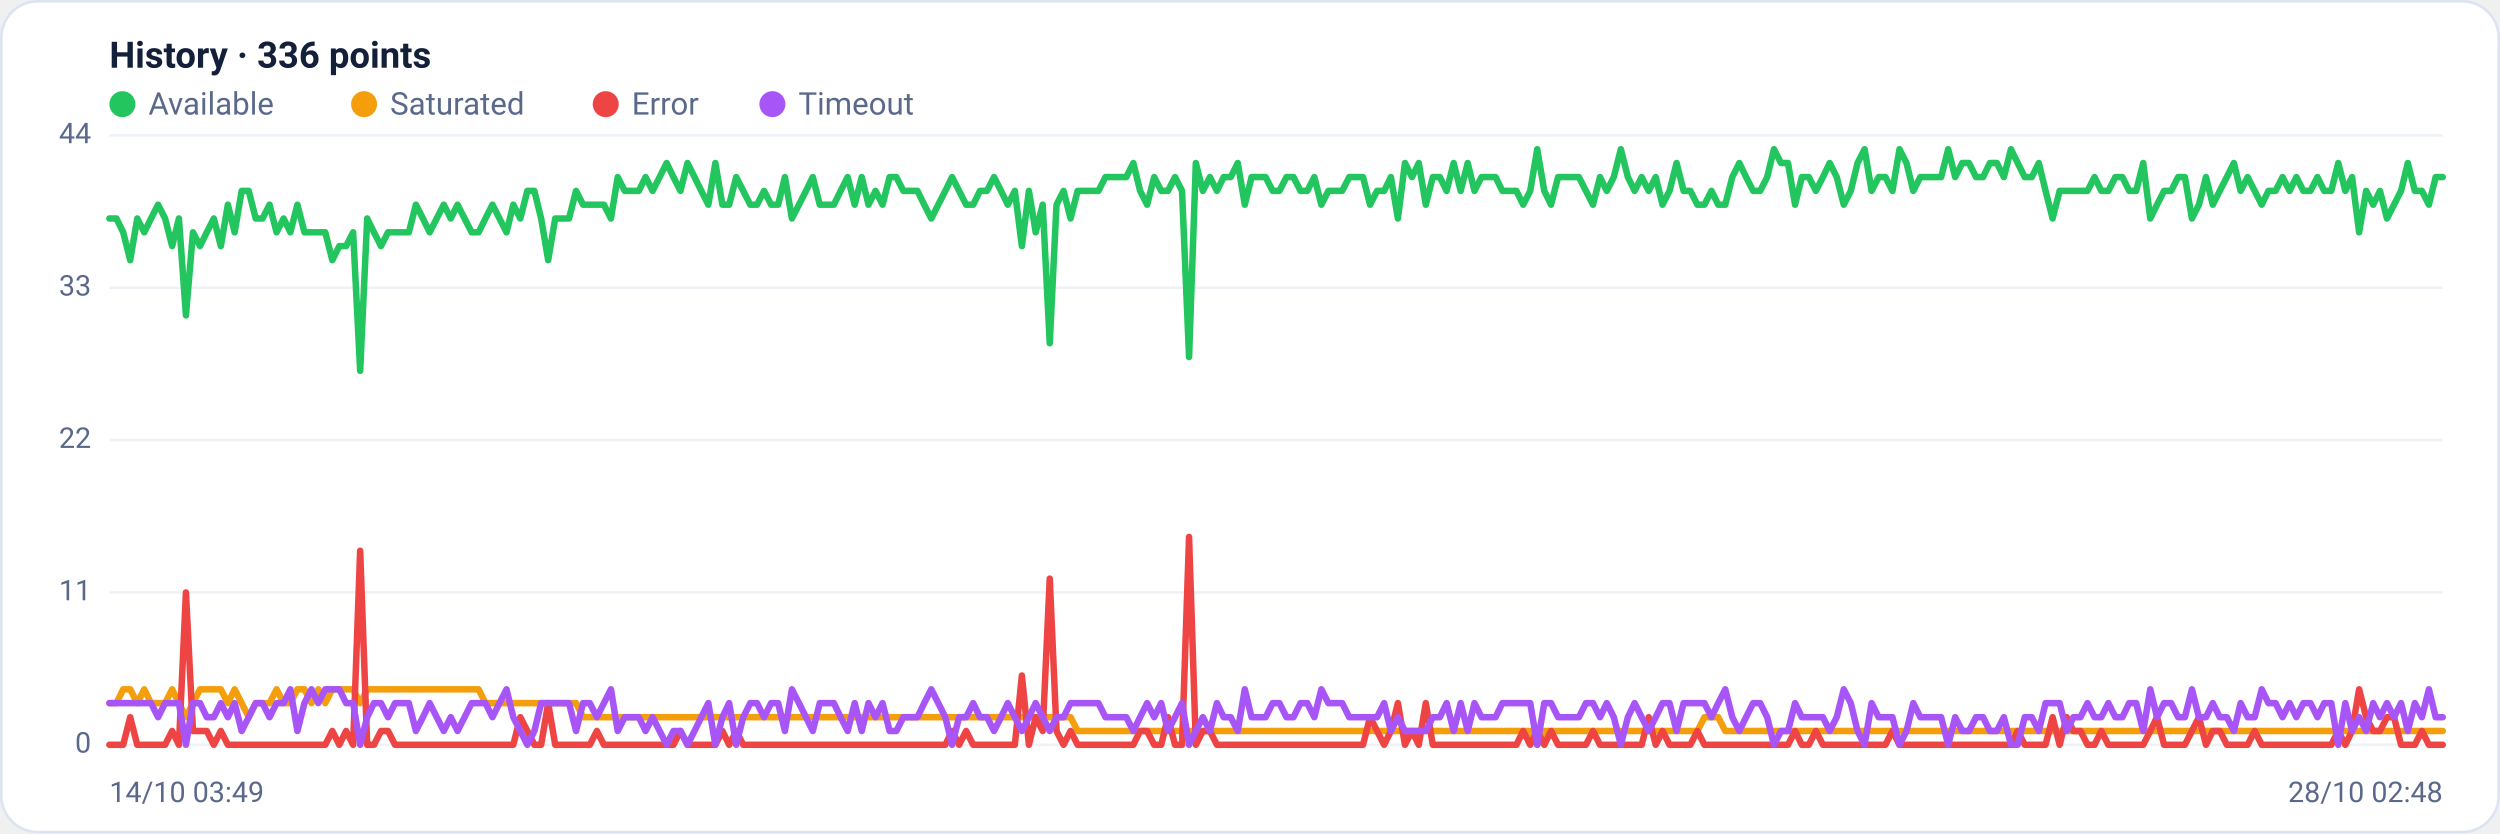
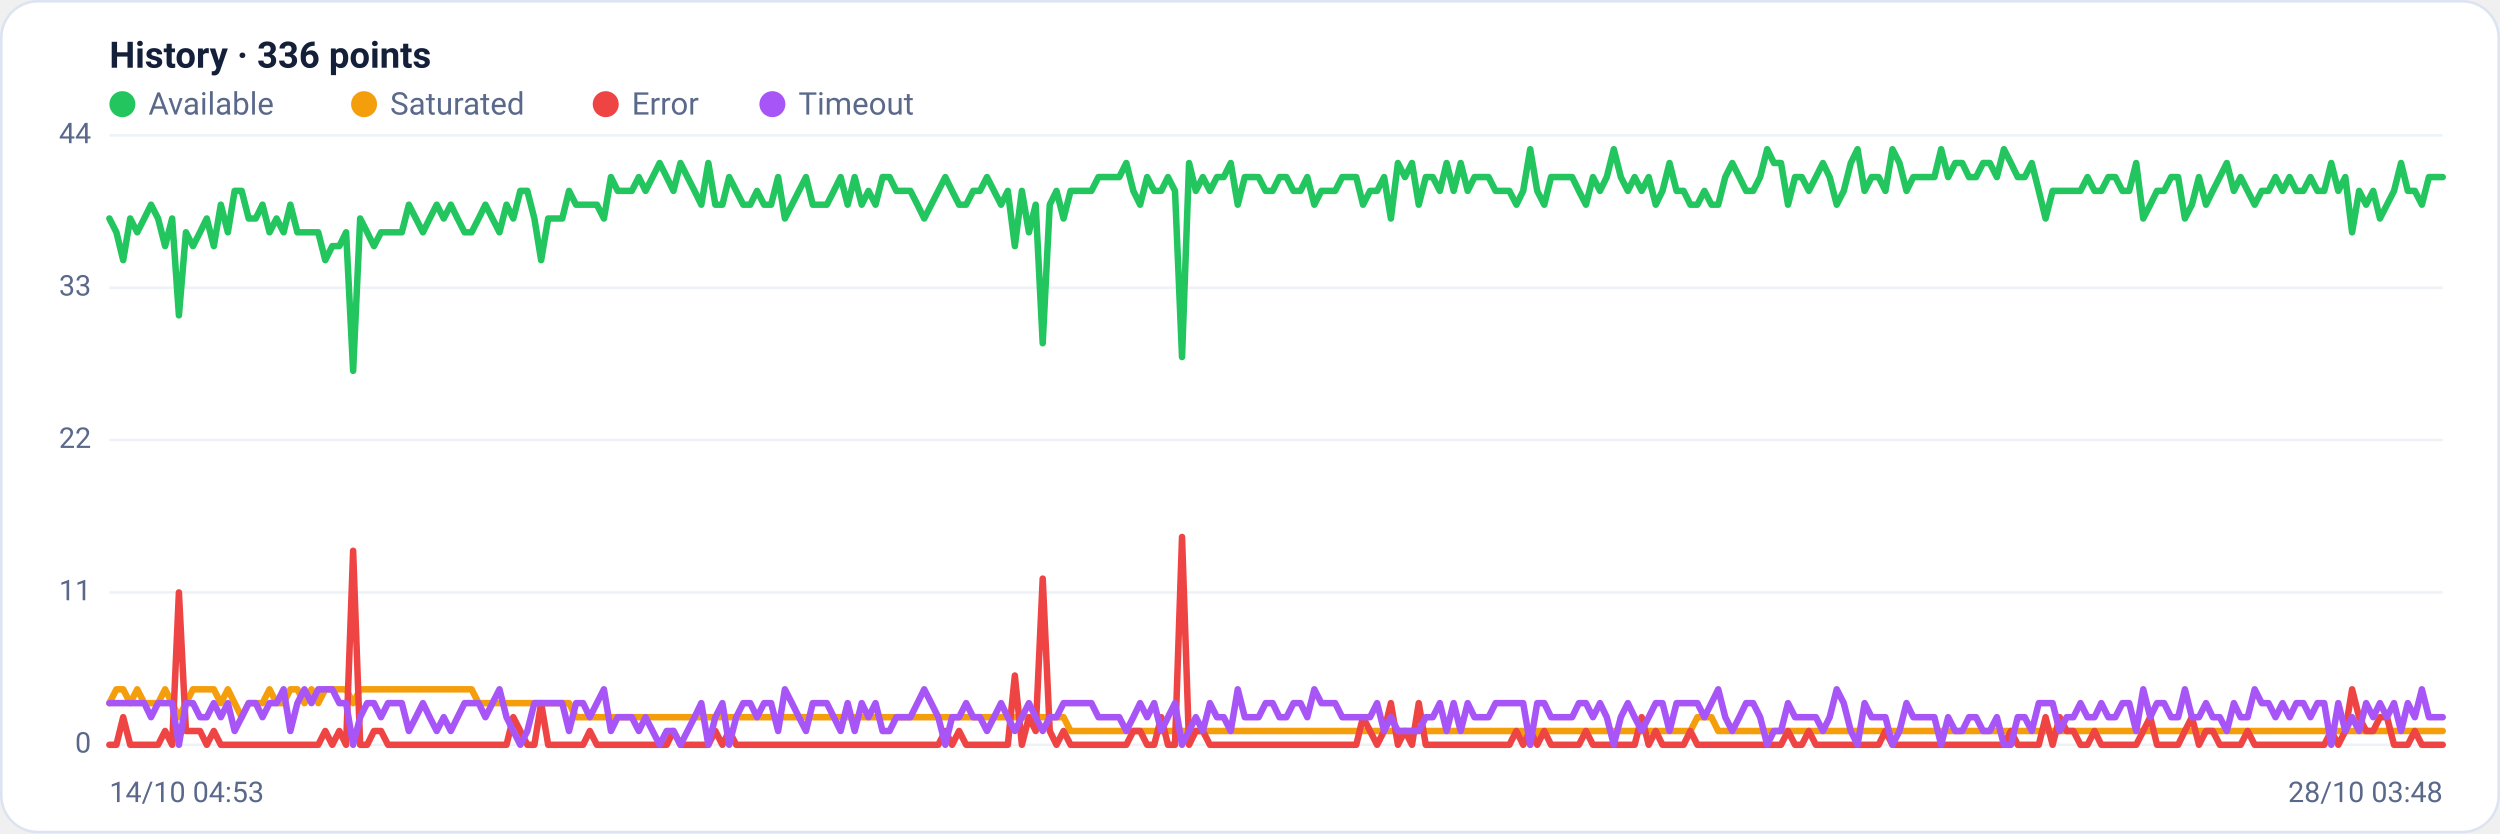
<svg xmlns="http://www.w3.org/2000/svg" viewBox="0 0 960 320" width="960" height="320" font-family="Segoe UI, system-ui, -apple-system, Roboto, Helvetica, Arial, sans-serif" role="img" aria-label="Availability history per region">
  <rect x="0.5" y="0.5" width="959" height="319" rx="14" fill="#ffffff" stroke="#dce3f1" />
  <text x="42" y="26" font-size="14" font-weight="600" fill="#14203a">History · 336 points</text>
  <circle cx="47" cy="40" r="5" fill="#22c55e" />
  <text x="57" y="44" font-size="12" fill="#5a688a">Available</text>
  <circle cx="139.8" cy="40" r="5" fill="#f59e0b" />
  <text x="149.8" y="44" font-size="12" fill="#5a688a">Saturated</text>
  <circle cx="232.6" cy="40" r="5" fill="#ef4444" />
  <text x="242.6" y="44" font-size="12" fill="#5a688a">Error</text>
  <circle cx="296.6" cy="40" r="5" fill="#a855f7" />
  <text x="306.6" y="44" font-size="12" fill="#5a688a">Timeout</text>
  <line x1="42" y1="286.0" x2="938" y2="286.0" stroke="#eef2f7" stroke-width="1" />
  <text x="35" y="289.0" text-anchor="end" font-size="11" fill="#5a688a">0</text>
  <line x1="42" y1="227.5" x2="938" y2="227.5" stroke="#eef2f7" stroke-width="1" />
  <text x="35" y="230.5" text-anchor="end" font-size="11" fill="#5a688a">11</text>
  <line x1="42" y1="169.0" x2="938" y2="169.0" stroke="#eef2f7" stroke-width="1" />
  <text x="35" y="172.0" text-anchor="end" font-size="11" fill="#5a688a">22</text>
  <line x1="42" y1="110.5" x2="938" y2="110.5" stroke="#eef2f7" stroke-width="1" />
  <text x="35" y="113.5" text-anchor="end" font-size="11" fill="#5a688a">33</text>
  <line x1="42" y1="52.0" x2="938" y2="52.0" stroke="#eef2f7" stroke-width="1" />
  <text x="35" y="55.0" text-anchor="end" font-size="11" fill="#5a688a">44</text>
-   <polyline fill="none" stroke="#22c55e" stroke-width="2.5" stroke-linejoin="round" stroke-linecap="round" points="42.0,83.9 44.7,83.9 47.3,89.2 50.0,99.9 52.7,83.9 55.4,89.2 58.0,83.9 60.7,78.6 63.4,83.9 66.1,94.5 68.7,83.9 71.4,121.1 74.1,89.2 76.8,94.5 79.4,89.2 82.1,83.9 84.8,94.5 87.5,78.6 90.1,89.2 92.8,73.3 95.5,73.3 98.2,83.9 100.8,83.9 103.5,78.6 106.2,89.2 108.9,83.9 111.5,89.2 114.2,78.6 116.9,89.2 119.6,89.2 122.2,89.2 124.9,89.2 127.6,99.9 130.3,94.5 132.9,94.5 135.6,89.2 138.3,142.4 141.0,83.9 143.6,89.2 146.3,94.5 149.0,89.2 151.7,89.2 154.3,89.2 157.0,89.2 159.7,78.6 162.4,83.9 165.0,89.2 167.7,83.9 170.4,78.6 173.1,83.9 175.7,78.6 178.4,83.9 181.1,89.2 183.8,89.2 186.4,83.9 189.1,78.6 191.8,83.9 194.5,89.2 197.1,78.6 199.8,83.9 202.5,73.3 205.2,73.3 207.8,83.9 210.5,99.9 213.2,83.9 215.9,83.9 218.5,83.9 221.2,73.3 223.9,78.6 226.5,78.6 229.2,78.6 231.9,78.6 234.6,83.9 237.2,68.0 239.9,73.3 242.6,73.3 245.3,73.3 247.9,68.0 250.6,73.3 253.3,68.0 256.0,62.6 258.6,68.0 261.3,73.3 264.0,62.6 266.7,68.0 269.3,73.3 272.0,78.6 274.7,62.6 277.4,78.6 280.0,78.6 282.7,68.0 285.4,73.3 288.1,78.6 290.7,78.6 293.4,73.3 296.1,78.6 298.8,78.6 301.4,68.0 304.1,83.9 306.8,78.6 309.5,73.3 312.1,68.0 314.8,78.6 317.5,78.6 320.2,78.6 322.8,73.3 325.5,68.0 328.2,78.6 330.9,68.0 333.5,78.6 336.2,73.3 338.9,78.6 341.6,68.0 344.2,68.0 346.9,73.3 349.6,73.3 352.3,73.3 354.9,78.6 357.6,83.9 360.3,78.6 363.0,73.3 365.6,68.0 368.3,73.3 371.0,78.6 373.7,78.6 376.3,73.3 379.0,73.3 381.7,68.0 384.4,73.3 387.0,78.6 389.7,73.3 392.4,94.5 395.1,73.3 397.7,89.2 400.4,78.6 403.1,131.8 405.7,78.6 408.4,73.3 411.1,83.9 413.8,73.3 416.4,73.3 419.1,73.3 421.8,73.3 424.5,68.0 427.1,68.0 429.8,68.0 432.5,68.0 435.2,62.6 437.8,73.3 440.5,78.6 443.2,68.0 445.9,73.3 448.5,73.3 451.2,68.0 453.9,73.3 456.6,137.1 459.2,62.6 461.9,73.3 464.6,68.0 467.3,73.3 469.9,68.0 472.6,68.0 475.3,62.6 478.0,78.6 480.6,68.0 483.3,68.0 486.0,68.0 488.7,73.3 491.3,73.3 494.0,68.0 496.7,68.0 499.4,73.3 502.0,73.3 504.7,68.0 507.4,78.6 510.1,73.3 512.7,73.3 515.4,73.3 518.1,68.0 520.8,68.0 523.4,68.0 526.1,78.6 528.8,73.3 531.5,73.3 534.1,68.0 536.8,83.9 539.5,62.6 542.2,68.0 544.8,62.6 547.5,78.6 550.2,68.0 552.9,68.0 555.5,73.3 558.2,62.6 560.9,73.3 563.6,62.6 566.2,73.3 568.9,68.0 571.6,68.0 574.3,68.0 576.9,73.3 579.6,73.3 582.3,73.3 584.9,78.6 587.6,73.3 590.3,57.3 593.0,73.3 595.6,78.6 598.3,68.0 601.0,68.0 603.7,68.0 606.3,68.0 609.0,73.3 611.7,78.6 614.4,68.0 617.0,73.3 619.7,68.0 622.4,57.3 625.1,68.0 627.7,73.3 630.4,68.0 633.1,73.3 635.8,68.0 638.4,78.6 641.1,73.3 643.8,62.6 646.5,73.3 649.1,73.3 651.8,78.6 654.5,78.6 657.2,73.3 659.8,78.6 662.5,78.6 665.2,68.0 667.9,62.6 670.5,68.0 673.2,73.3 675.9,73.3 678.6,68.0 681.2,57.3 683.9,62.6 686.6,62.6 689.3,78.6 691.9,68.0 694.6,68.0 697.3,73.3 700.0,68.0 702.6,62.6 705.3,68.0 708.0,78.6 710.7,73.3 713.3,62.6 716.0,57.3 718.7,73.3 721.4,68.0 724.0,68.0 726.7,73.3 729.4,57.3 732.1,62.6 734.7,73.3 737.4,68.0 740.1,68.0 742.8,68.0 745.4,68.0 748.1,57.3 750.8,68.0 753.5,62.6 756.1,62.6 758.8,68.0 761.5,68.0 764.1,62.6 766.8,62.6 769.5,68.0 772.2,57.3 774.8,62.6 777.5,68.0 780.2,68.0 782.9,62.6 785.5,73.3 788.2,83.9 790.9,73.3 793.6,73.3 796.2,73.3 798.9,73.3 801.6,73.3 804.3,68.0 806.9,73.3 809.6,73.3 812.3,68.0 815.0,68.0 817.6,73.3 820.3,73.3 823.0,62.6 825.7,83.9 828.3,78.6 831.0,73.3 833.7,73.3 836.4,68.0 839.0,68.0 841.7,83.9 844.4,78.6 847.1,68.0 849.7,78.6 852.4,73.3 855.1,68.0 857.8,62.6 860.4,73.3 863.1,68.0 865.8,73.3 868.5,78.6 871.1,73.3 873.8,73.3 876.5,68.0 879.2,73.3 881.8,68.0 884.5,73.3 887.2,73.3 889.9,68.0 892.5,73.3 895.2,73.3 897.9,62.6 900.6,73.3 903.2,68.0 905.9,89.2 908.6,73.3 911.3,78.6 913.9,73.3 916.6,83.9 919.3,78.6 922.0,73.3 924.6,62.6 927.3,73.3 930.0,73.3 932.7,78.6 935.3,68.0 938.0,68.0" />
-   <polyline fill="none" stroke="#f59e0b" stroke-width="2.5" stroke-linejoin="round" stroke-linecap="round" points="42.0,270.0 44.7,270.0 47.3,264.7 50.0,264.7 52.7,270.0 55.4,264.7 58.0,270.0 60.7,270.0 63.4,270.0 66.1,264.7 68.7,270.0 71.4,275.4 74.1,270.0 76.8,264.7 79.4,264.7 82.1,264.7 84.8,264.7 87.5,270.0 90.1,264.7 92.8,270.0 95.5,275.4 98.2,270.0 100.8,270.0 103.5,270.0 106.2,264.7 108.9,270.0 111.5,270.0 114.2,264.7 116.9,264.7 119.6,270.0 122.2,264.7 124.9,270.0 127.6,264.7 130.3,264.7 132.9,264.7 135.6,264.7 138.3,270.0 141.0,264.7 143.6,264.7 146.3,264.7 149.0,264.7 151.7,264.7 154.3,264.7 157.0,264.7 159.7,264.7 162.4,264.7 165.0,264.7 167.7,264.7 170.4,264.7 173.1,264.7 175.7,264.7 178.4,264.7 181.1,264.7 183.8,264.7 186.4,270.0 189.1,270.0 191.8,270.0 194.5,270.0 197.1,270.0 199.8,270.0 202.5,270.0 205.2,270.0 207.8,270.0 210.5,270.0 213.2,270.0 215.9,270.0 218.5,270.0 221.2,270.0 223.9,275.4 226.5,275.4 229.2,275.4 231.9,275.4 234.6,275.4 237.2,275.4 239.9,275.4 242.6,275.4 245.3,275.4 247.9,275.4 250.6,275.4 253.3,275.4 256.0,275.4 258.6,275.4 261.3,275.4 264.0,275.4 266.7,275.4 269.3,275.4 272.0,275.4 274.7,275.4 277.4,275.4 280.0,275.4 282.7,275.4 285.4,275.4 288.1,275.4 290.7,275.4 293.4,275.4 296.1,275.4 298.8,275.4 301.4,275.4 304.1,275.4 306.8,275.4 309.5,275.4 312.1,275.4 314.8,275.4 317.5,275.4 320.2,275.4 322.8,275.4 325.5,275.4 328.2,275.4 330.9,275.4 333.5,275.4 336.2,275.4 338.9,275.4 341.6,275.4 344.2,275.4 346.9,275.4 349.6,275.4 352.3,275.4 354.9,275.4 357.6,275.4 360.3,275.4 363.0,275.4 365.6,275.4 368.3,275.4 371.0,275.4 373.7,275.4 376.3,275.4 379.0,275.4 381.7,275.4 384.4,275.4 387.0,275.4 389.7,275.4 392.4,275.4 395.1,275.4 397.7,275.4 400.4,275.4 403.1,275.4 405.7,275.4 408.4,275.4 411.1,275.4 413.8,280.7 416.4,280.7 419.1,280.7 421.8,280.7 424.5,280.7 427.1,280.7 429.8,280.7 432.5,280.7 435.2,280.7 437.8,280.7 440.5,280.7 443.2,280.7 445.9,280.7 448.5,280.7 451.2,280.7 453.9,280.7 456.6,280.7 459.2,280.7 461.9,280.7 464.6,280.7 467.3,280.7 469.9,280.7 472.6,280.7 475.3,280.7 478.0,280.7 480.6,280.7 483.3,280.7 486.0,280.7 488.7,280.7 491.3,280.7 494.0,280.7 496.7,280.7 499.4,280.7 502.0,280.7 504.7,280.7 507.4,280.7 510.1,280.7 512.7,280.7 515.4,280.7 518.1,280.7 520.8,280.7 523.4,280.7 526.1,280.7 528.8,280.7 531.5,280.7 534.1,280.7 536.8,280.7 539.5,280.7 542.2,280.7 544.8,280.7 547.5,280.7 550.2,280.7 552.9,280.7 555.5,280.7 558.2,280.7 560.9,280.7 563.6,280.7 566.2,280.7 568.9,280.7 571.6,280.7 574.3,280.7 576.9,280.7 579.6,280.7 582.3,280.7 584.9,280.7 587.6,280.7 590.3,286.0 593.0,280.7 595.6,280.7 598.3,280.7 601.0,280.7 603.7,280.7 606.3,280.7 609.0,280.7 611.7,280.7 614.4,280.7 617.0,280.7 619.7,280.7 622.4,280.7 625.1,280.7 627.7,280.7 630.4,280.7 633.1,280.7 635.8,280.7 638.4,280.7 641.1,280.7 643.8,280.7 646.5,280.7 649.1,280.7 651.8,280.7 654.5,275.4 657.2,275.4 659.8,275.4 662.5,280.7 665.2,280.7 667.9,280.7 670.5,280.7 673.2,280.7 675.9,280.7 678.6,280.7 681.2,280.7 683.9,280.7 686.6,280.7 689.3,280.7 691.9,280.7 694.6,280.7 697.3,280.7 700.0,280.7 702.6,280.7 705.3,280.7 708.0,280.7 710.7,280.7 713.3,280.7 716.0,280.7 718.7,280.7 721.4,280.7 724.0,280.7 726.7,280.7 729.4,280.7 732.1,280.7 734.7,280.7 737.4,280.7 740.1,280.7 742.8,280.7 745.4,280.7 748.1,280.7 750.8,280.7 753.5,280.7 756.1,280.7 758.8,280.7 761.5,280.7 764.1,280.7 766.8,280.7 769.5,280.7 772.2,280.7 774.8,280.7 777.5,280.7 780.2,280.7 782.9,280.7 785.5,280.7 788.2,280.7 790.9,280.7 793.6,280.7 796.2,280.7 798.9,280.7 801.6,280.7 804.3,280.7 806.9,280.7 809.6,280.7 812.3,280.7 815.0,280.7 817.6,280.7 820.3,280.7 823.0,280.7 825.7,280.7 828.3,280.7 831.0,280.7 833.7,280.7 836.4,280.7 839.0,280.7 841.7,280.7 844.4,280.7 847.1,280.7 849.7,280.7 852.4,280.7 855.1,280.7 857.8,280.7 860.4,280.7 863.1,280.7 865.8,280.7 868.5,280.7 871.1,280.7 873.8,280.7 876.5,280.7 879.2,280.7 881.8,280.7 884.5,280.7 887.2,280.7 889.9,280.7 892.5,280.7 895.2,280.7 897.9,280.7 900.6,280.7 903.2,280.7 905.9,280.7 908.6,280.7 911.3,280.7 913.9,280.7 916.6,280.7 919.3,280.7 922.0,280.7 924.6,280.7 927.3,280.7 930.0,280.7 932.7,280.7 935.3,280.7 938.0,280.7" />
-   <polyline fill="none" stroke="#ef4444" stroke-width="2.5" stroke-linejoin="round" stroke-linecap="round" points="42.0,286.0 44.7,286.0 47.3,286.0 50.0,275.4 52.7,286.0 55.4,286.0 58.0,286.0 60.7,286.0 63.4,286.0 66.1,280.7 68.7,286.0 71.4,227.5 74.1,280.7 76.8,280.7 79.4,280.7 82.1,286.0 84.8,280.7 87.5,286.0 90.1,286.0 92.8,286.0 95.5,286.0 98.2,286.0 100.8,286.0 103.5,286.0 106.2,286.0 108.9,286.0 111.5,286.0 114.2,286.0 116.9,286.0 119.6,286.0 122.2,286.0 124.9,286.0 127.6,280.7 130.3,286.0 132.9,280.7 135.6,286.0 138.3,211.5 141.0,286.0 143.6,286.0 146.3,280.7 149.0,280.7 151.7,286.0 154.3,286.0 157.0,286.0 159.7,286.0 162.4,286.0 165.0,286.0 167.7,286.0 170.4,286.0 173.1,286.0 175.7,286.0 178.4,286.0 181.1,286.0 183.8,286.0 186.4,286.0 189.1,286.0 191.8,286.0 194.5,286.0 197.1,286.0 199.8,275.4 202.5,280.7 205.2,286.0 207.8,286.0 210.5,270.0 213.2,286.0 215.9,286.0 218.5,286.0 221.2,286.0 223.9,286.0 226.5,286.0 229.2,280.7 231.9,286.0 234.6,286.0 237.2,286.0 239.9,286.0 242.6,286.0 245.3,286.0 247.9,286.0 250.6,286.0 253.3,286.0 256.0,286.0 258.6,286.0 261.3,280.7 264.0,286.0 266.7,286.0 269.3,286.0 272.0,286.0 274.7,286.0 277.4,280.7 280.0,286.0 282.7,280.7 285.4,286.0 288.1,286.0 290.7,286.0 293.4,286.0 296.1,286.0 298.8,286.0 301.4,286.0 304.1,286.0 306.8,286.0 309.5,286.0 312.1,286.0 314.8,286.0 317.5,286.0 320.2,286.0 322.8,286.0 325.5,286.0 328.2,286.0 330.9,286.0 333.5,286.0 336.2,286.0 338.9,286.0 341.6,286.0 344.2,286.0 346.9,286.0 349.6,286.0 352.3,286.0 354.9,286.0 357.6,286.0 360.3,286.0 363.0,286.0 365.6,280.7 368.3,286.0 371.0,280.7 373.7,286.0 376.3,286.0 379.0,286.0 381.7,286.0 384.4,286.0 387.0,286.0 389.7,286.0 392.4,259.4 395.1,286.0 397.7,275.4 400.4,280.7 403.1,222.2 405.7,280.7 408.4,286.0 411.1,280.7 413.8,286.0 416.4,286.0 419.1,286.0 421.8,286.0 424.5,286.0 427.1,286.0 429.8,286.0 432.5,286.0 435.2,286.0 437.8,280.7 440.5,280.7 443.2,286.0 445.9,286.0 448.5,275.4 451.2,286.0 453.9,286.0 456.6,206.2 459.2,286.0 461.9,280.7 464.6,280.7 467.3,286.0 469.9,286.0 472.6,286.0 475.3,286.0 478.0,286.0 480.6,286.0 483.3,286.0 486.0,286.0 488.7,286.0 491.3,286.0 494.0,286.0 496.7,286.0 499.4,286.0 502.0,286.0 504.7,286.0 507.4,286.0 510.1,286.0 512.7,286.0 515.4,286.0 518.1,286.0 520.8,286.0 523.4,286.0 526.1,275.4 528.8,280.7 531.5,286.0 534.1,280.7 536.8,270.0 539.5,286.0 542.2,280.7 544.8,286.0 547.5,270.0 550.2,286.0 552.9,286.0 555.5,286.0 558.2,286.0 560.9,286.0 563.6,286.0 566.2,286.0 568.9,286.0 571.6,286.0 574.3,286.0 576.9,286.0 579.6,286.0 582.3,286.0 584.9,280.7 587.6,286.0 590.3,280.7 593.0,286.0 595.6,280.7 598.3,286.0 601.0,286.0 603.7,286.0 606.3,286.0 609.0,286.0 611.7,280.7 614.4,286.0 617.0,286.0 619.7,286.0 622.4,286.0 625.1,286.0 627.7,286.0 630.4,286.0 633.1,275.4 635.8,286.0 638.4,280.7 641.1,286.0 643.8,286.0 646.5,286.0 649.1,286.0 651.8,280.7 654.5,286.0 657.2,286.0 659.8,286.0 662.5,286.0 665.2,286.0 667.9,286.0 670.5,286.0 673.2,286.0 675.9,286.0 678.6,286.0 681.2,286.0 683.9,286.0 686.6,286.0 689.3,280.7 691.9,286.0 694.6,286.0 697.3,280.7 700.0,286.0 702.6,286.0 705.3,286.0 708.0,286.0 710.7,286.0 713.3,286.0 716.0,286.0 718.7,286.0 721.4,286.0 724.0,286.0 726.7,280.7 729.4,286.0 732.1,286.0 734.7,286.0 737.4,286.0 740.1,286.0 742.8,286.0 745.4,286.0 748.1,286.0 750.8,286.0 753.5,286.0 756.1,286.0 758.8,286.0 761.5,286.0 764.1,286.0 766.8,286.0 769.5,286.0 772.2,286.0 774.8,280.7 777.5,286.0 780.2,286.0 782.9,286.0 785.5,286.0 788.2,275.4 790.9,286.0 793.6,275.4 796.2,280.7 798.9,280.7 801.6,286.0 804.3,286.0 806.9,280.7 809.6,286.0 812.3,286.0 815.0,286.0 817.6,286.0 820.3,286.0 823.0,286.0 825.7,280.7 828.3,275.4 831.0,286.0 833.7,286.0 836.4,286.0 839.0,286.0 841.7,280.7 844.4,275.4 847.1,286.0 849.7,280.7 852.4,280.7 855.1,286.0 857.8,286.0 860.4,286.0 863.1,286.0 865.8,280.7 868.5,286.0 871.1,286.0 873.8,286.0 876.5,286.0 879.2,286.0 881.8,286.0 884.5,286.0 887.2,286.0 889.9,286.0 892.5,286.0 895.2,286.0 897.9,280.7 900.6,286.0 903.2,280.7 905.9,264.7 908.6,275.4 911.3,280.7 913.9,280.7 916.6,275.4 919.3,275.4 922.0,286.0 924.6,286.0 927.3,286.0 930.0,280.7 932.7,286.0 935.3,286.0 938.0,286.0" />
-   <polyline fill="none" stroke="#a855f7" stroke-width="2.5" stroke-linejoin="round" stroke-linecap="round" points="42.0,270.0 44.7,270.0 47.3,270.0 50.0,270.0 52.7,270.0 55.4,270.0 58.0,270.0 60.7,275.4 63.4,270.0 66.1,270.0 68.7,270.0 71.4,286.0 74.1,270.0 76.8,270.0 79.4,275.4 82.1,275.4 84.8,270.0 87.5,275.4 90.1,270.0 92.8,280.7 95.5,275.4 98.2,270.0 100.8,270.0 103.5,275.4 106.2,270.0 108.9,270.0 111.5,264.7 114.2,280.7 116.9,270.0 119.6,264.7 122.2,270.0 124.9,264.7 127.6,264.7 130.3,264.7 132.9,270.0 135.6,270.0 138.3,286.0 141.0,275.4 143.6,270.0 146.3,270.0 149.0,275.4 151.7,270.0 154.3,270.0 157.0,270.0 159.7,280.7 162.4,275.4 165.0,270.0 167.7,275.4 170.4,280.7 173.1,275.4 175.7,280.7 178.4,275.4 181.1,270.0 183.8,270.0 186.4,270.0 189.1,275.4 191.8,270.0 194.5,264.7 197.1,275.4 199.8,280.7 202.5,286.0 205.2,280.7 207.8,270.0 210.5,270.0 213.2,270.0 215.9,270.0 218.5,270.0 221.2,280.7 223.9,270.0 226.5,270.0 229.2,275.4 231.9,270.0 234.6,264.7 237.2,280.7 239.9,275.4 242.6,275.4 245.3,275.4 247.9,280.7 250.6,275.4 253.3,280.7 256.0,286.0 258.6,280.7 261.3,280.7 264.0,286.0 266.7,280.7 269.3,275.4 272.0,270.0 274.7,286.0 277.4,275.4 280.0,270.0 282.7,286.0 285.4,275.4 288.1,270.0 290.7,270.0 293.4,275.4 296.1,270.0 298.8,270.0 301.4,280.7 304.1,264.7 306.8,270.0 309.5,275.4 312.1,280.7 314.8,270.0 317.5,270.0 320.2,270.0 322.8,275.4 325.5,280.7 328.2,270.0 330.9,280.7 333.5,270.0 336.2,275.4 338.9,270.0 341.6,280.7 344.2,280.7 346.9,275.4 349.6,275.4 352.3,275.4 354.9,270.0 357.6,264.7 360.3,270.0 363.0,275.4 365.6,286.0 368.3,275.4 371.0,275.4 373.7,270.0 376.3,275.4 379.0,275.4 381.7,280.7 384.4,275.4 387.0,270.0 389.7,275.4 392.4,280.7 395.1,275.4 397.7,270.0 400.4,275.4 403.1,280.7 405.7,275.4 408.4,275.4 411.1,270.0 413.8,270.0 416.4,270.0 419.1,270.0 421.8,270.0 424.5,275.4 427.1,275.4 429.8,275.4 432.5,275.4 435.2,280.7 437.8,275.4 440.5,270.0 443.2,275.4 445.9,270.0 448.5,280.7 451.2,275.4 453.9,270.0 456.6,286.0 459.2,280.7 461.9,275.4 464.6,280.7 467.3,270.0 469.9,275.4 472.6,275.4 475.3,280.7 478.0,264.7 480.6,275.4 483.3,275.4 486.0,275.4 488.7,270.0 491.3,270.0 494.0,275.4 496.7,275.4 499.4,270.0 502.0,270.0 504.7,275.4 507.4,264.7 510.1,270.0 512.7,270.0 515.4,270.0 518.1,275.4 520.8,275.4 523.4,275.4 526.1,275.4 528.8,275.4 531.5,270.0 534.1,280.7 536.8,275.4 539.5,280.7 542.2,280.7 544.8,280.7 547.5,280.7 550.2,275.4 552.9,275.4 555.5,270.0 558.2,280.7 560.9,270.0 563.6,280.7 566.2,270.0 568.9,275.4 571.6,275.4 574.3,275.4 576.9,270.0 579.6,270.0 582.3,270.0 584.9,270.0 587.6,270.0 590.3,286.0 593.0,270.0 595.6,270.0 598.3,275.4 601.0,275.4 603.7,275.4 606.3,275.4 609.0,270.0 611.7,270.0 614.4,275.4 617.0,270.0 619.7,275.4 622.4,286.0 625.1,275.4 627.7,270.0 630.4,275.4 633.1,280.7 635.8,275.4 638.4,270.0 641.1,270.0 643.8,280.7 646.5,270.0 649.1,270.0 651.8,270.0 654.5,270.0 657.2,275.4 659.8,270.0 662.5,264.7 665.2,275.4 667.9,280.7 670.5,275.4 673.2,270.0 675.9,270.0 678.6,275.4 681.2,286.0 683.9,280.7 686.6,280.7 689.3,270.0 691.9,275.4 694.6,275.4 697.3,275.4 700.0,275.4 702.6,280.7 705.3,275.4 708.0,264.7 710.7,270.0 713.3,280.7 716.0,286.0 718.7,270.0 721.4,275.4 724.0,275.4 726.7,275.4 729.4,286.0 732.1,280.7 734.7,270.0 737.4,275.4 740.1,275.4 742.8,275.4 745.4,275.4 748.1,286.0 750.8,275.4 753.5,280.7 756.1,280.7 758.8,275.4 761.5,275.4 764.1,280.7 766.8,280.7 769.5,275.4 772.2,286.0 774.8,286.0 777.5,275.4 780.2,275.4 782.9,280.7 785.5,270.0 788.2,270.0 790.9,270.0 793.6,280.7 796.2,275.4 798.9,275.4 801.6,270.0 804.3,275.4 806.9,275.4 809.6,270.0 812.3,275.4 815.0,275.4 817.6,270.0 820.3,270.0 823.0,280.7 825.7,264.7 828.3,275.4 831.0,270.0 833.7,270.0 836.4,275.4 839.0,275.4 841.7,264.7 844.4,275.4 847.1,275.4 849.7,270.0 852.4,275.4 855.1,275.4 857.8,280.7 860.4,270.0 863.1,275.4 865.8,275.4 868.5,264.7 871.1,270.0 873.8,270.0 876.5,275.4 879.2,270.0 881.8,275.4 884.5,270.0 887.2,270.0 889.9,275.4 892.5,270.0 895.2,270.0 897.9,286.0 900.6,270.0 903.2,280.7 905.9,275.4 908.6,280.7 911.3,270.0 913.9,275.4 916.6,270.0 919.3,275.4 922.0,270.0 924.6,280.7 927.3,270.0 930.0,275.4 932.7,264.7 935.3,275.4 938.0,275.4" />
-   <text x="42" y="308" font-size="11" fill="#5a688a">14/10 03:49</text>
-   <text x="938" y="308" text-anchor="end" font-size="11" fill="#5a688a">28/10 02:48</text>
+   <polyline fill="none" stroke="#22c55e" stroke-width="2.5" stroke-linejoin="round" stroke-linecap="round" points="42.0,83.9 44.7,89.2 47.3,99.9 50.0,83.9 52.7,89.2 55.4,83.9 58.0,78.6 60.7,83.9 63.4,94.5 66.1,83.9 68.7,121.1 71.4,89.2 74.1,94.5 76.8,89.2 79.4,83.9 82.1,94.5 84.8,78.6 87.5,89.2 90.1,73.3 92.8,73.3 95.5,83.9 98.2,83.9 100.8,78.6 103.5,89.2 106.2,83.9 108.9,89.2 111.5,78.6 114.2,89.2 116.9,89.2 119.6,89.2 122.2,89.2 124.9,99.9 127.6,94.5 130.3,94.5 132.9,89.2 135.6,142.4 138.3,83.9 141.0,89.2 143.6,94.5 146.3,89.2 149.0,89.2 151.7,89.2 154.3,89.2 157.0,78.6 159.7,83.9 162.4,89.2 165.0,83.9 167.7,78.6 170.4,83.9 173.1,78.6 175.7,83.9 178.4,89.2 181.1,89.2 183.8,83.9 186.4,78.6 189.1,83.9 191.8,89.2 194.5,78.6 197.1,83.9 199.8,73.3 202.5,73.3 205.2,83.9 207.8,99.9 210.5,83.9 213.2,83.9 215.9,83.9 218.5,73.3 221.2,78.6 223.9,78.6 226.5,78.6 229.2,78.6 231.9,83.9 234.6,68.0 237.2,73.3 239.9,73.3 242.6,73.3 245.3,68.0 247.9,73.3 250.6,68.0 253.3,62.6 256.0,68.0 258.6,73.3 261.3,62.6 264.0,68.0 266.7,73.3 269.3,78.6 272.0,62.6 274.7,78.6 277.4,78.6 280.0,68.0 282.7,73.3 285.4,78.6 288.1,78.6 290.7,73.3 293.4,78.6 296.1,78.6 298.8,68.0 301.4,83.9 304.1,78.6 306.8,73.3 309.5,68.0 312.1,78.6 314.8,78.6 317.5,78.6 320.2,73.3 322.8,68.0 325.5,78.6 328.2,68.0 330.9,78.6 333.5,73.3 336.2,78.6 338.9,68.0 341.6,68.0 344.2,73.3 346.9,73.3 349.6,73.3 352.3,78.6 354.9,83.9 357.6,78.6 360.3,73.3 363.0,68.0 365.6,73.3 368.3,78.6 371.0,78.6 373.7,73.3 376.3,73.3 379.0,68.0 381.7,73.3 384.4,78.6 387.0,73.3 389.7,94.5 392.4,73.3 395.1,89.2 397.7,78.6 400.4,131.8 403.1,78.6 405.7,73.3 408.4,83.9 411.1,73.3 413.8,73.3 416.4,73.3 419.1,73.3 421.8,68.0 424.5,68.0 427.1,68.0 429.8,68.0 432.5,62.6 435.2,73.3 437.8,78.6 440.5,68.0 443.2,73.3 445.9,73.3 448.5,68.0 451.2,73.3 453.9,137.1 456.6,62.6 459.2,73.3 461.9,68.0 464.6,73.3 467.3,68.0 469.9,68.0 472.6,62.6 475.3,78.6 478.0,68.0 480.6,68.0 483.3,68.0 486.0,73.3 488.7,73.3 491.3,68.0 494.0,68.0 496.7,73.3 499.4,73.3 502.0,68.0 504.7,78.6 507.4,73.3 510.1,73.3 512.7,73.3 515.4,68.0 518.1,68.0 520.8,68.0 523.4,78.6 526.1,73.3 528.8,73.3 531.5,68.0 534.1,83.9 536.8,62.6 539.5,68.0 542.2,62.6 544.8,78.6 547.5,68.0 550.2,68.0 552.9,73.3 555.5,62.6 558.2,73.3 560.9,62.6 563.6,73.3 566.2,68.0 568.9,68.0 571.6,68.0 574.3,73.3 576.9,73.3 579.6,73.3 582.3,78.6 584.9,73.3 587.6,57.3 590.3,73.3 593.0,78.6 595.6,68.0 598.3,68.0 601.0,68.0 603.7,68.0 606.3,73.3 609.0,78.6 611.7,68.0 614.4,73.3 617.0,68.0 619.7,57.3 622.4,68.0 625.1,73.3 627.7,68.0 630.4,73.3 633.1,68.0 635.8,78.6 638.4,73.3 641.1,62.6 643.8,73.3 646.5,73.3 649.1,78.6 651.8,78.6 654.5,73.3 657.2,78.6 659.8,78.6 662.5,68.0 665.2,62.6 667.9,68.0 670.5,73.3 673.2,73.3 675.9,68.0 678.6,57.3 681.2,62.6 683.9,62.6 686.6,78.6 689.3,68.0 691.9,68.0 694.6,73.3 697.3,68.0 700.0,62.6 702.6,68.0 705.3,78.6 708.0,73.3 710.7,62.6 713.3,57.3 716.0,73.3 718.7,68.0 721.4,68.0 724.0,73.3 726.7,57.3 729.4,62.6 732.1,73.3 734.7,68.0 737.4,68.0 740.1,68.0 742.8,68.0 745.4,57.3 748.1,68.0 750.8,62.6 753.5,62.6 756.1,68.0 758.8,68.0 761.5,62.6 764.1,62.6 766.8,68.0 769.5,57.3 772.2,62.6 774.8,68.0 777.5,68.0 780.2,62.6 782.9,73.3 785.5,83.9 788.2,73.3 790.9,73.3 793.6,73.3 796.2,73.3 798.9,73.3 801.6,68.0 804.3,73.3 806.9,73.3 809.6,68.0 812.3,68.0 815.0,73.3 817.6,73.3 820.3,62.6 823.0,83.9 825.7,78.6 828.3,73.3 831.0,73.3 833.7,68.0 836.4,68.0 839.0,83.9 841.7,78.6 844.4,68.0 847.1,78.6 849.7,73.3 852.4,68.0 855.1,62.6 857.8,73.3 860.4,68.0 863.1,73.3 865.8,78.6 868.5,73.3 871.1,73.3 873.8,68.0 876.5,73.3 879.2,68.0 881.8,73.3 884.5,73.3 887.2,68.0 889.9,73.3 892.5,73.3 895.2,62.6 897.9,73.3 900.6,68.0 903.2,89.2 905.9,73.3 908.6,78.6 911.3,73.3 913.9,83.9 916.6,78.6 919.3,73.3 922.0,62.6 924.6,73.3 927.3,73.3 930.0,78.6 932.7,68.0 935.3,68.0 938.0,68.0" />
+   <polyline fill="none" stroke="#f59e0b" stroke-width="2.5" stroke-linejoin="round" stroke-linecap="round" points="42.0,270.0 44.7,264.7 47.3,264.7 50.0,270.0 52.7,264.7 55.4,270.0 58.0,270.0 60.7,270.0 63.4,264.7 66.1,270.0 68.7,275.4 71.4,270.0 74.1,264.7 76.8,264.7 79.4,264.7 82.1,264.7 84.8,270.0 87.5,264.7 90.1,270.0 92.8,275.4 95.5,270.0 98.2,270.0 100.8,270.0 103.5,264.7 106.2,270.0 108.9,270.0 111.5,264.7 114.2,264.7 116.9,270.0 119.6,264.7 122.2,270.0 124.9,264.7 127.6,264.7 130.3,264.7 132.9,264.7 135.6,270.0 138.3,264.7 141.0,264.7 143.6,264.7 146.3,264.7 149.0,264.7 151.7,264.7 154.3,264.7 157.0,264.7 159.7,264.7 162.4,264.7 165.0,264.7 167.7,264.7 170.4,264.7 173.1,264.7 175.7,264.7 178.4,264.7 181.1,264.7 183.8,270.0 186.4,270.0 189.1,270.0 191.8,270.0 194.5,270.0 197.1,270.0 199.8,270.0 202.5,270.0 205.2,270.0 207.8,270.0 210.5,270.0 213.2,270.0 215.9,270.0 218.5,270.0 221.2,275.4 223.9,275.4 226.5,275.4 229.2,275.4 231.9,275.4 234.6,275.4 237.2,275.4 239.9,275.4 242.6,275.4 245.3,275.4 247.9,275.4 250.6,275.4 253.3,275.4 256.0,275.4 258.6,275.4 261.3,275.4 264.0,275.4 266.7,275.4 269.3,275.4 272.0,275.4 274.7,275.4 277.4,275.4 280.0,275.4 282.7,275.4 285.4,275.4 288.1,275.4 290.7,275.4 293.4,275.4 296.1,275.4 298.8,275.4 301.4,275.4 304.1,275.4 306.8,275.4 309.5,275.4 312.1,275.4 314.8,275.4 317.5,275.4 320.2,275.4 322.8,275.4 325.5,275.4 328.2,275.4 330.9,275.4 333.5,275.4 336.2,275.4 338.9,275.4 341.6,275.4 344.2,275.4 346.9,275.4 349.6,275.4 352.3,275.4 354.9,275.4 357.6,275.4 360.3,275.4 363.0,275.4 365.6,275.4 368.3,275.4 371.0,275.4 373.7,275.4 376.3,275.4 379.0,275.4 381.7,275.4 384.4,275.4 387.0,275.4 389.7,275.4 392.4,275.4 395.1,275.4 397.7,275.4 400.4,275.4 403.1,275.4 405.7,275.4 408.4,275.4 411.1,280.7 413.8,280.7 416.4,280.7 419.1,280.7 421.8,280.7 424.5,280.7 427.1,280.7 429.8,280.7 432.5,280.7 435.2,280.7 437.8,280.7 440.5,280.7 443.2,280.7 445.9,280.7 448.5,280.7 451.2,280.7 453.9,280.7 456.6,280.7 459.2,280.7 461.9,280.7 464.6,280.7 467.3,280.7 469.9,280.7 472.6,280.7 475.3,280.7 478.0,280.7 480.6,280.7 483.3,280.7 486.0,280.7 488.7,280.7 491.3,280.7 494.0,280.7 496.7,280.7 499.4,280.7 502.0,280.7 504.7,280.7 507.4,280.7 510.1,280.7 512.7,280.7 515.4,280.7 518.1,280.7 520.8,280.7 523.4,280.7 526.1,280.7 528.8,280.7 531.5,280.7 534.1,280.7 536.8,280.7 539.5,280.7 542.2,280.7 544.8,280.7 547.5,280.7 550.2,280.7 552.9,280.7 555.5,280.7 558.2,280.7 560.9,280.7 563.6,280.7 566.2,280.7 568.9,280.7 571.6,280.7 574.3,280.7 576.9,280.7 579.6,280.7 582.3,280.7 584.9,280.7 587.6,286.0 590.3,280.7 593.0,280.7 595.6,280.7 598.3,280.7 601.0,280.7 603.7,280.7 606.3,280.7 609.0,280.7 611.7,280.7 614.4,280.7 617.0,280.7 619.7,280.7 622.4,280.7 625.1,280.7 627.7,280.7 630.4,280.7 633.1,280.7 635.8,280.7 638.4,280.7 641.1,280.7 643.8,280.7 646.5,280.7 649.1,280.7 651.8,275.4 654.5,275.4 657.2,275.4 659.8,280.7 662.5,280.7 665.2,280.7 667.9,280.7 670.5,280.7 673.2,280.7 675.9,280.7 678.6,280.7 681.2,280.7 683.9,280.7 686.6,280.7 689.3,280.7 691.9,280.7 694.6,280.7 697.3,280.7 700.0,280.7 702.6,280.7 705.3,280.7 708.0,280.7 710.7,280.7 713.3,280.7 716.0,280.7 718.7,280.7 721.4,280.7 724.0,280.7 726.7,280.7 729.4,280.7 732.1,280.7 734.7,280.7 737.4,280.7 740.1,280.7 742.8,280.7 745.4,280.7 748.1,280.7 750.8,280.7 753.5,280.7 756.1,280.7 758.8,280.7 761.5,280.7 764.1,280.7 766.8,280.7 769.5,280.7 772.2,280.7 774.8,280.7 777.5,280.7 780.2,280.7 782.9,280.7 785.5,280.7 788.2,280.7 790.9,280.7 793.6,280.7 796.2,280.7 798.9,280.7 801.6,280.7 804.3,280.7 806.9,280.7 809.6,280.7 812.3,280.7 815.0,280.7 817.6,280.7 820.3,280.7 823.0,280.7 825.7,280.7 828.3,280.7 831.0,280.7 833.7,280.7 836.4,280.7 839.0,280.7 841.7,280.7 844.4,280.7 847.1,280.7 849.7,280.7 852.4,280.7 855.1,280.7 857.8,280.7 860.4,280.7 863.1,280.7 865.8,280.7 868.5,280.7 871.1,280.7 873.8,280.7 876.5,280.7 879.2,280.7 881.8,280.7 884.5,280.7 887.2,280.7 889.9,280.7 892.5,280.7 895.2,280.7 897.9,280.7 900.6,280.7 903.2,280.7 905.9,280.7 908.6,280.7 911.3,280.7 913.9,280.7 916.6,280.7 919.3,280.7 922.0,280.7 924.6,280.7 927.3,280.7 930.0,280.7 932.7,280.7 935.3,280.7 938.0,280.7" />
+   <polyline fill="none" stroke="#ef4444" stroke-width="2.5" stroke-linejoin="round" stroke-linecap="round" points="42.0,286.0 44.7,286.0 47.3,275.4 50.0,286.0 52.7,286.0 55.4,286.0 58.0,286.0 60.7,286.0 63.4,280.7 66.1,286.0 68.7,227.5 71.4,280.7 74.1,280.7 76.8,280.7 79.4,286.0 82.1,280.7 84.8,286.0 87.5,286.0 90.1,286.0 92.8,286.0 95.5,286.0 98.2,286.0 100.8,286.0 103.5,286.0 106.2,286.0 108.9,286.0 111.5,286.0 114.2,286.0 116.9,286.0 119.6,286.0 122.2,286.0 124.9,280.7 127.6,286.0 130.3,280.7 132.9,286.0 135.6,211.5 138.3,286.0 141.0,286.0 143.6,280.7 146.3,280.7 149.0,286.0 151.7,286.0 154.3,286.0 157.0,286.0 159.7,286.0 162.4,286.0 165.0,286.0 167.7,286.0 170.4,286.0 173.1,286.0 175.7,286.0 178.4,286.0 181.1,286.0 183.8,286.0 186.4,286.0 189.1,286.0 191.8,286.0 194.5,286.0 197.1,275.4 199.8,280.7 202.5,286.0 205.2,286.0 207.8,270.0 210.5,286.0 213.2,286.0 215.9,286.0 218.5,286.0 221.2,286.0 223.9,286.0 226.5,280.7 229.2,286.0 231.9,286.0 234.6,286.0 237.2,286.0 239.9,286.0 242.6,286.0 245.3,286.0 247.9,286.0 250.6,286.0 253.3,286.0 256.0,286.0 258.6,280.7 261.3,286.0 264.0,286.0 266.7,286.0 269.3,286.0 272.0,286.0 274.7,280.7 277.4,286.0 280.0,280.7 282.7,286.0 285.4,286.0 288.1,286.0 290.7,286.0 293.4,286.0 296.1,286.0 298.8,286.0 301.4,286.0 304.1,286.0 306.8,286.0 309.5,286.0 312.1,286.0 314.8,286.0 317.5,286.0 320.2,286.0 322.8,286.0 325.5,286.0 328.2,286.0 330.9,286.0 333.5,286.0 336.2,286.0 338.9,286.0 341.6,286.0 344.2,286.0 346.9,286.0 349.6,286.0 352.3,286.0 354.9,286.0 357.6,286.0 360.3,286.0 363.0,280.7 365.6,286.0 368.3,280.7 371.0,286.0 373.7,286.0 376.3,286.0 379.0,286.0 381.7,286.0 384.4,286.0 387.0,286.0 389.7,259.4 392.4,286.0 395.1,275.4 397.7,280.7 400.4,222.2 403.1,280.7 405.7,286.0 408.4,280.7 411.1,286.0 413.8,286.0 416.4,286.0 419.1,286.0 421.8,286.0 424.5,286.0 427.1,286.0 429.8,286.0 432.5,286.0 435.2,280.7 437.8,280.7 440.5,286.0 443.2,286.0 445.9,275.4 448.5,286.0 451.2,286.0 453.9,206.2 456.6,286.0 459.2,280.7 461.9,280.7 464.6,286.0 467.3,286.0 469.9,286.0 472.6,286.0 475.3,286.0 478.0,286.0 480.6,286.0 483.3,286.0 486.0,286.0 488.7,286.0 491.3,286.0 494.0,286.0 496.7,286.0 499.4,286.0 502.0,286.0 504.7,286.0 507.4,286.0 510.1,286.0 512.7,286.0 515.4,286.0 518.1,286.0 520.8,286.0 523.4,275.4 526.1,280.7 528.8,286.0 531.5,280.7 534.1,270.0 536.8,286.0 539.5,280.7 542.2,286.0 544.8,270.0 547.5,286.0 550.2,286.0 552.9,286.0 555.5,286.0 558.2,286.0 560.9,286.0 563.6,286.0 566.2,286.0 568.9,286.0 571.6,286.0 574.3,286.0 576.9,286.0 579.6,286.0 582.3,280.7 584.9,286.0 587.6,280.7 590.3,286.0 593.0,280.7 595.6,286.0 598.3,286.0 601.0,286.0 603.7,286.0 606.3,286.0 609.0,280.7 611.7,286.0 614.4,286.0 617.0,286.0 619.7,286.0 622.4,286.0 625.1,286.0 627.7,286.0 630.4,275.4 633.1,286.0 635.8,280.7 638.4,286.0 641.1,286.0 643.8,286.0 646.5,286.0 649.1,280.7 651.8,286.0 654.5,286.0 657.2,286.0 659.8,286.0 662.5,286.0 665.2,286.0 667.9,286.0 670.5,286.0 673.2,286.0 675.9,286.0 678.6,286.0 681.2,286.0 683.9,286.0 686.6,280.7 689.3,286.0 691.9,286.0 694.6,280.7 697.3,286.0 700.0,286.0 702.6,286.0 705.3,286.0 708.0,286.0 710.7,286.0 713.3,286.0 716.0,286.0 718.7,286.0 721.4,286.0 724.0,280.7 726.7,286.0 729.4,286.0 732.1,286.0 734.7,286.0 737.4,286.0 740.1,286.0 742.8,286.0 745.4,286.0 748.1,286.0 750.8,286.0 753.5,286.0 756.1,286.0 758.8,286.0 761.5,286.0 764.1,286.0 766.8,286.0 769.5,286.0 772.2,280.7 774.8,286.0 777.5,286.0 780.2,286.0 782.9,286.0 785.5,275.4 788.2,286.0 790.9,275.4 793.6,280.7 796.2,280.7 798.9,286.0 801.6,286.0 804.3,280.7 806.9,286.0 809.6,286.0 812.3,286.0 815.0,286.0 817.6,286.0 820.3,286.0 823.0,280.7 825.7,275.4 828.3,286.0 831.0,286.0 833.7,286.0 836.4,286.0 839.0,280.7 841.7,275.4 844.4,286.0 847.1,280.7 849.7,280.7 852.4,286.0 855.1,286.0 857.8,286.0 860.4,286.0 863.1,280.7 865.8,286.0 868.5,286.0 871.1,286.0 873.8,286.0 876.5,286.0 879.2,286.0 881.8,286.0 884.5,286.0 887.2,286.0 889.9,286.0 892.5,286.0 895.2,280.7 897.9,286.0 900.6,280.7 903.2,264.7 905.9,275.4 908.6,280.7 911.3,280.7 913.9,275.4 916.6,275.4 919.3,286.0 922.0,286.0 924.6,286.0 927.3,280.7 930.0,286.0 932.7,286.0 935.3,286.0 938.0,286.0" />
+   <polyline fill="none" stroke="#a855f7" stroke-width="2.5" stroke-linejoin="round" stroke-linecap="round" points="42.0,270.0 44.7,270.0 47.3,270.0 50.0,270.0 52.7,270.0 55.4,270.0 58.0,275.4 60.7,270.0 63.4,270.0 66.1,270.0 68.7,286.0 71.4,270.0 74.1,270.0 76.8,275.4 79.4,275.4 82.1,270.0 84.8,275.4 87.5,270.0 90.1,280.7 92.8,275.4 95.5,270.0 98.2,270.0 100.8,275.4 103.5,270.0 106.2,270.0 108.9,264.7 111.5,280.7 114.2,270.0 116.9,264.7 119.6,270.0 122.2,264.7 124.9,264.7 127.6,264.7 130.3,270.0 132.9,270.0 135.6,286.0 138.3,275.4 141.0,270.0 143.6,270.0 146.3,275.4 149.0,270.0 151.7,270.0 154.3,270.0 157.0,280.7 159.7,275.4 162.4,270.0 165.0,275.4 167.7,280.7 170.4,275.4 173.1,280.7 175.7,275.4 178.4,270.0 181.1,270.0 183.8,270.0 186.4,275.4 189.1,270.0 191.8,264.7 194.5,275.4 197.1,280.7 199.8,286.0 202.5,280.7 205.2,270.0 207.8,270.0 210.5,270.0 213.2,270.0 215.9,270.0 218.5,280.7 221.2,270.0 223.9,270.0 226.5,275.4 229.2,270.0 231.9,264.7 234.6,280.7 237.2,275.4 239.9,275.4 242.6,275.4 245.3,280.7 247.9,275.4 250.6,280.7 253.3,286.0 256.0,280.7 258.6,280.7 261.3,286.0 264.0,280.7 266.7,275.4 269.3,270.0 272.0,286.0 274.7,275.4 277.4,270.0 280.0,286.0 282.7,275.4 285.4,270.0 288.1,270.0 290.7,275.4 293.4,270.0 296.1,270.0 298.8,280.7 301.4,264.7 304.1,270.0 306.8,275.4 309.5,280.7 312.1,270.0 314.8,270.0 317.5,270.0 320.2,275.4 322.8,280.7 325.5,270.0 328.2,280.7 330.9,270.0 333.5,275.4 336.2,270.0 338.9,280.7 341.6,280.7 344.2,275.4 346.9,275.4 349.6,275.4 352.3,270.0 354.9,264.7 357.6,270.0 360.3,275.4 363.0,286.0 365.6,275.4 368.3,275.4 371.0,270.0 373.7,275.4 376.3,275.4 379.0,280.7 381.7,275.4 384.4,270.0 387.0,275.4 389.7,280.7 392.4,275.4 395.1,270.0 397.7,275.4 400.4,280.7 403.1,275.4 405.7,275.4 408.4,270.0 411.1,270.0 413.8,270.0 416.4,270.0 419.1,270.0 421.8,275.4 424.5,275.4 427.1,275.4 429.8,275.4 432.5,280.7 435.2,275.4 437.8,270.0 440.5,275.4 443.2,270.0 445.9,280.7 448.5,275.4 451.2,270.0 453.9,286.0 456.6,280.7 459.2,275.4 461.9,280.7 464.6,270.0 467.3,275.4 469.9,275.4 472.6,280.7 475.3,264.7 478.0,275.4 480.6,275.4 483.3,275.4 486.0,270.0 488.7,270.0 491.3,275.4 494.0,275.4 496.7,270.0 499.4,270.0 502.0,275.4 504.7,264.7 507.4,270.0 510.1,270.0 512.7,270.0 515.4,275.4 518.1,275.4 520.8,275.4 523.4,275.4 526.1,275.4 528.8,270.0 531.5,280.7 534.1,275.4 536.8,280.7 539.5,280.7 542.2,280.7 544.8,280.7 547.5,275.4 550.2,275.4 552.9,270.0 555.5,280.7 558.2,270.0 560.9,280.7 563.6,270.0 566.2,275.4 568.9,275.4 571.6,275.4 574.3,270.0 576.9,270.0 579.6,270.0 582.3,270.0 584.9,270.0 587.6,286.0 590.3,270.0 593.0,270.0 595.6,275.4 598.3,275.4 601.0,275.4 603.7,275.4 606.3,270.0 609.0,270.0 611.7,275.4 614.4,270.0 617.0,275.4 619.7,286.0 622.4,275.4 625.1,270.0 627.7,275.4 630.4,280.7 633.1,275.4 635.8,270.0 638.4,270.0 641.1,280.7 643.8,270.0 646.5,270.0 649.1,270.0 651.8,270.0 654.5,275.4 657.2,270.0 659.8,264.7 662.5,275.4 665.2,280.7 667.9,275.4 670.5,270.0 673.2,270.0 675.9,275.4 678.6,286.0 681.2,280.7 683.9,280.7 686.6,270.0 689.3,275.4 691.9,275.4 694.6,275.4 697.3,275.4 700.0,280.7 702.6,275.4 705.3,264.7 708.0,270.0 710.7,280.7 713.3,286.0 716.0,270.0 718.7,275.4 721.4,275.4 724.0,275.4 726.7,286.0 729.4,280.7 732.1,270.0 734.7,275.4 737.4,275.4 740.1,275.4 742.8,275.4 745.4,286.0 748.1,275.4 750.8,280.7 753.5,280.7 756.1,275.4 758.8,275.4 761.5,280.7 764.1,280.7 766.8,275.4 769.5,286.0 772.2,286.0 774.8,275.4 777.5,275.4 780.2,280.7 782.9,270.0 785.5,270.0 788.2,270.0 790.9,280.7 793.6,275.4 796.2,275.4 798.9,270.0 801.6,275.4 804.3,275.4 806.9,270.0 809.6,275.4 812.3,275.4 815.0,270.0 817.6,270.0 820.3,280.7 823.0,264.7 825.7,275.4 828.3,270.0 831.0,270.0 833.7,275.4 836.4,275.4 839.0,264.7 841.7,275.4 844.4,275.4 847.1,270.0 849.7,275.4 852.4,275.4 855.1,280.7 857.8,270.0 860.4,275.4 863.1,275.4 865.8,264.7 868.5,270.0 871.1,270.0 873.8,275.4 876.5,270.0 879.2,275.4 881.8,270.0 884.5,270.0 887.2,275.4 889.9,270.0 892.5,270.0 895.2,286.0 897.9,270.0 900.6,280.7 903.2,275.4 905.9,280.7 908.6,270.0 911.3,275.4 913.9,270.0 916.6,275.4 919.3,270.0 922.0,280.7 924.6,270.0 927.3,275.4 930.0,264.7 932.7,275.4 935.3,275.4 938.0,275.4" />
+   <text x="42" y="308" font-size="11" fill="#5a688a">14/10 04:53</text>
+   <text x="938" y="308" text-anchor="end" font-size="11" fill="#5a688a">28/10 03:48</text>
</svg>
